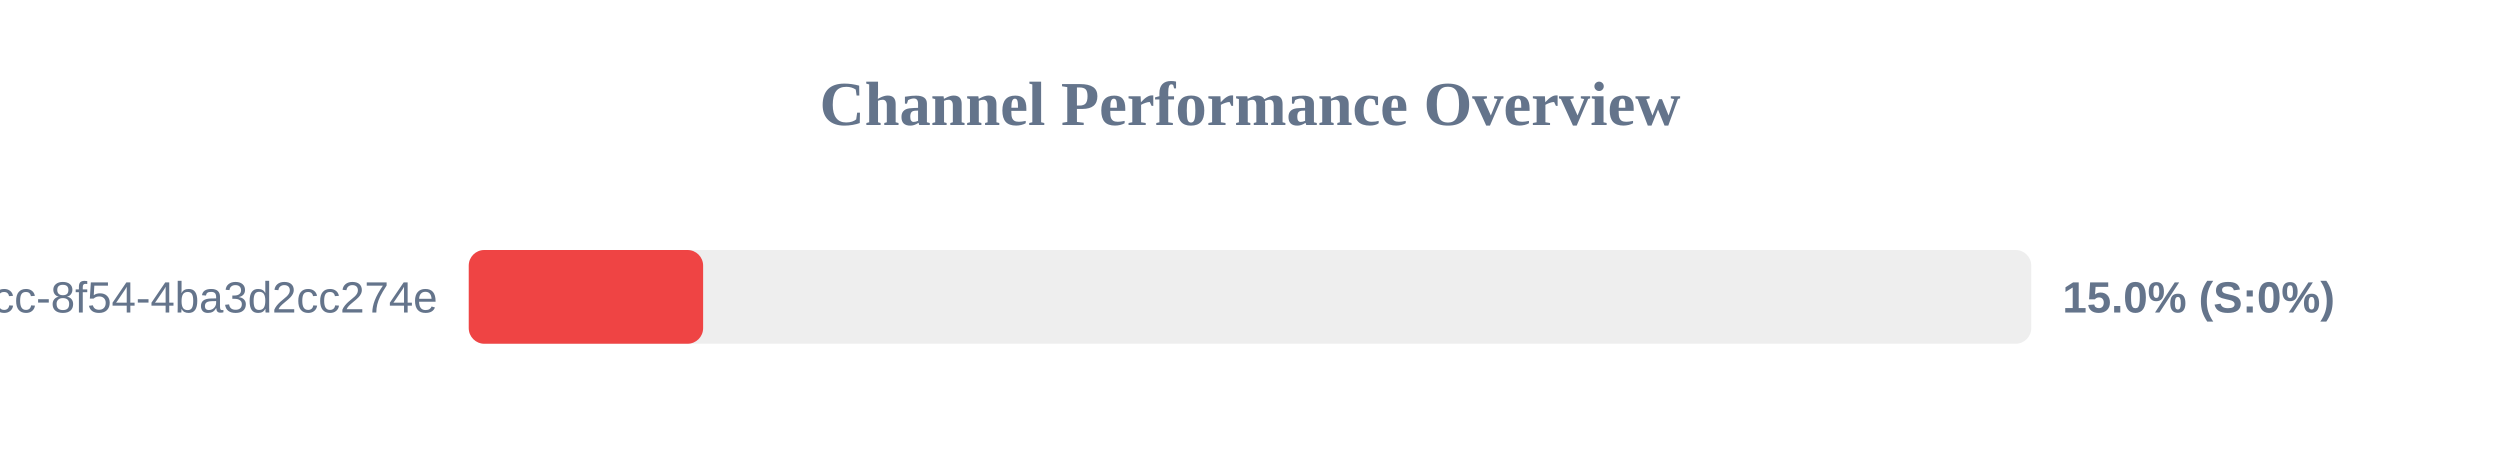
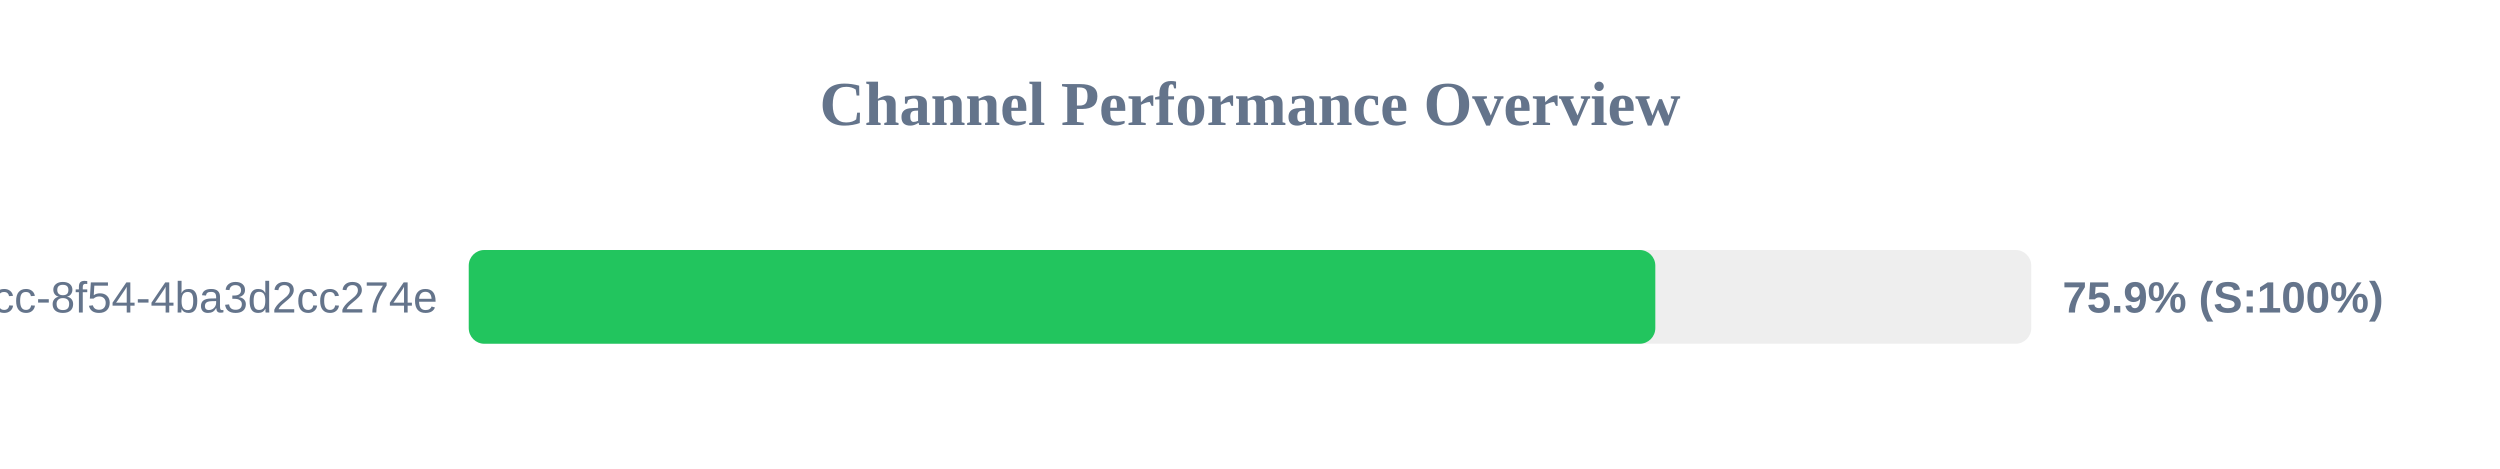
<svg xmlns="http://www.w3.org/2000/svg" width="800" height="150" version="1.1">
  <style>
        .row { font: 14px Arial; fill: #64748b; }
        .score { font: bold 14px Arial; fill: #64748b; }
    </style>
  <text x="400" y="40" text-anchor="middle" font-size="20px" font-weight="bold" fill="#64748b">Channel Performance Overview</text>
  <rect x="150" y="80" width="500" height="30" fill="#eee" rx="5" />
-   <rect x="150" y="80" width="75.0" height="30" fill="#ef4444" rx="5" />
+   <rect x="150" y="80" width="379.7" height="30" fill="#22c55e" rx="5" />
  <text x="140" y="100" text-anchor="end" class="row">?uuid=45cc0b3a-0adb-4dcc-8f54-4ba3d2cc274e</text>
-   <text x="660" y="100" text-anchor="start" class="score">15.0% (S:0%)</text>
+   <text x="660" y="100" text-anchor="start" class="score">75.9% (S:100%)</text>
</svg>
